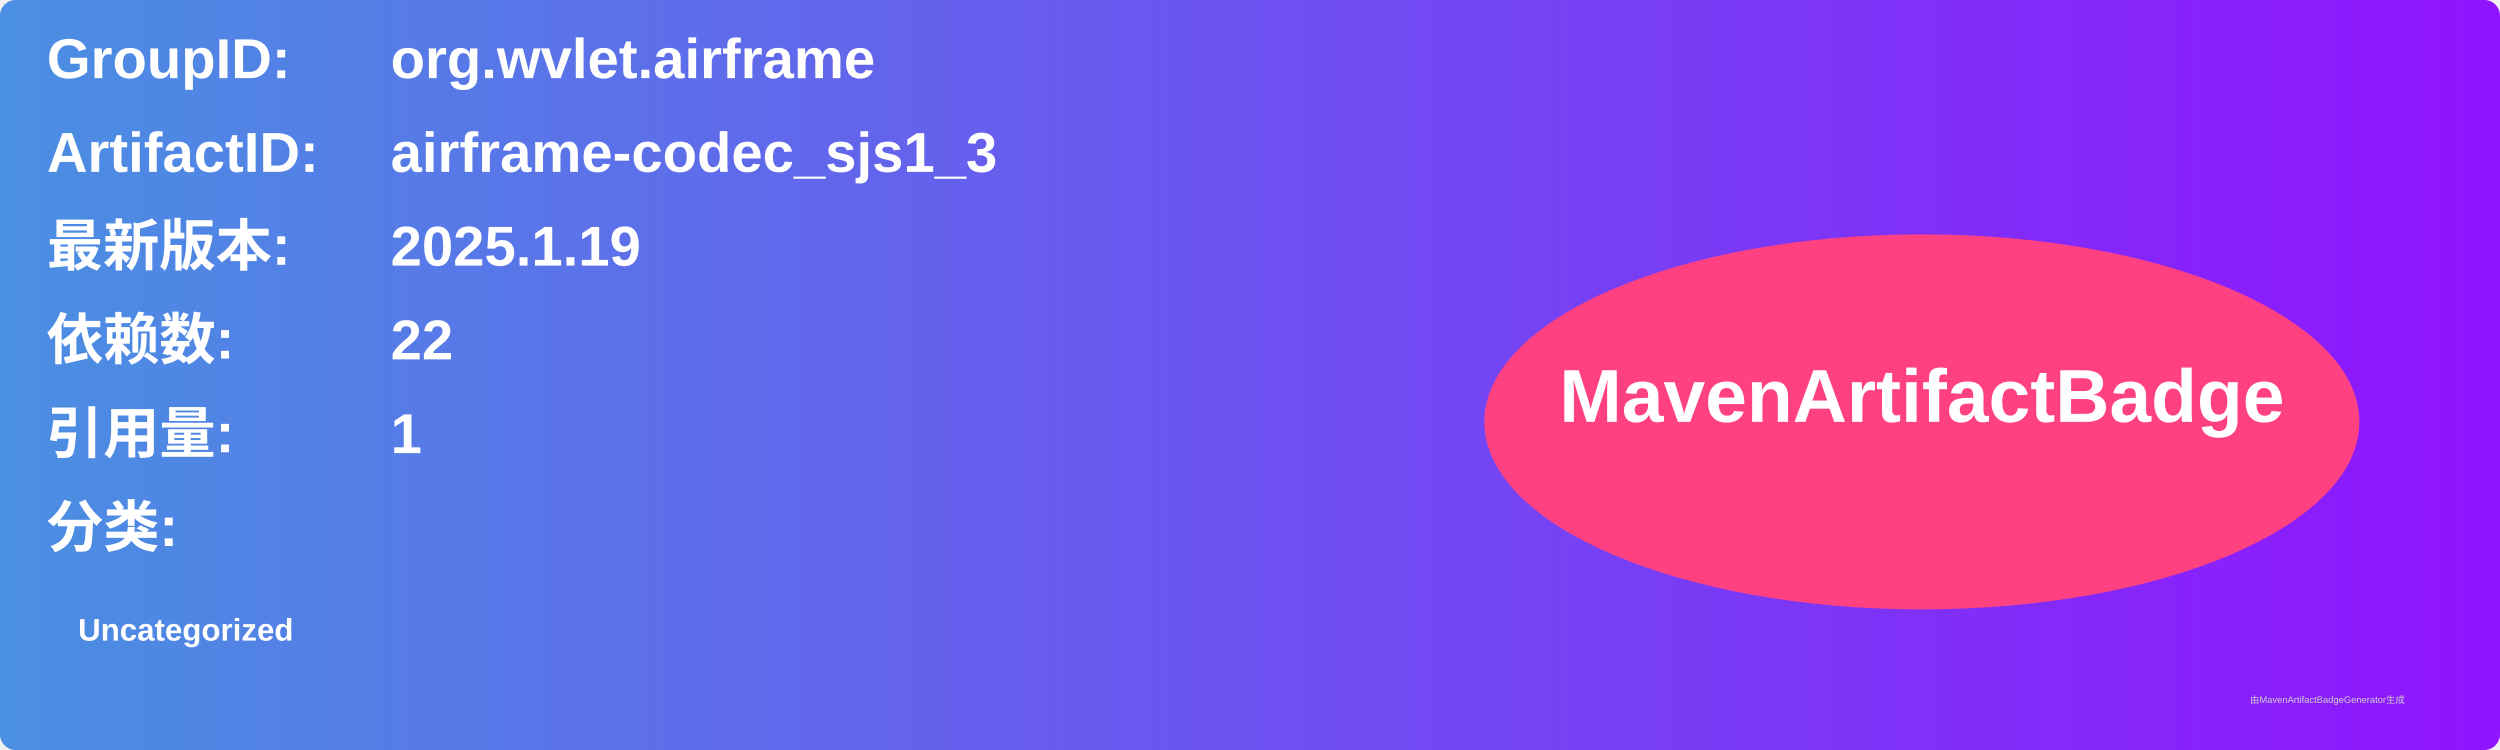
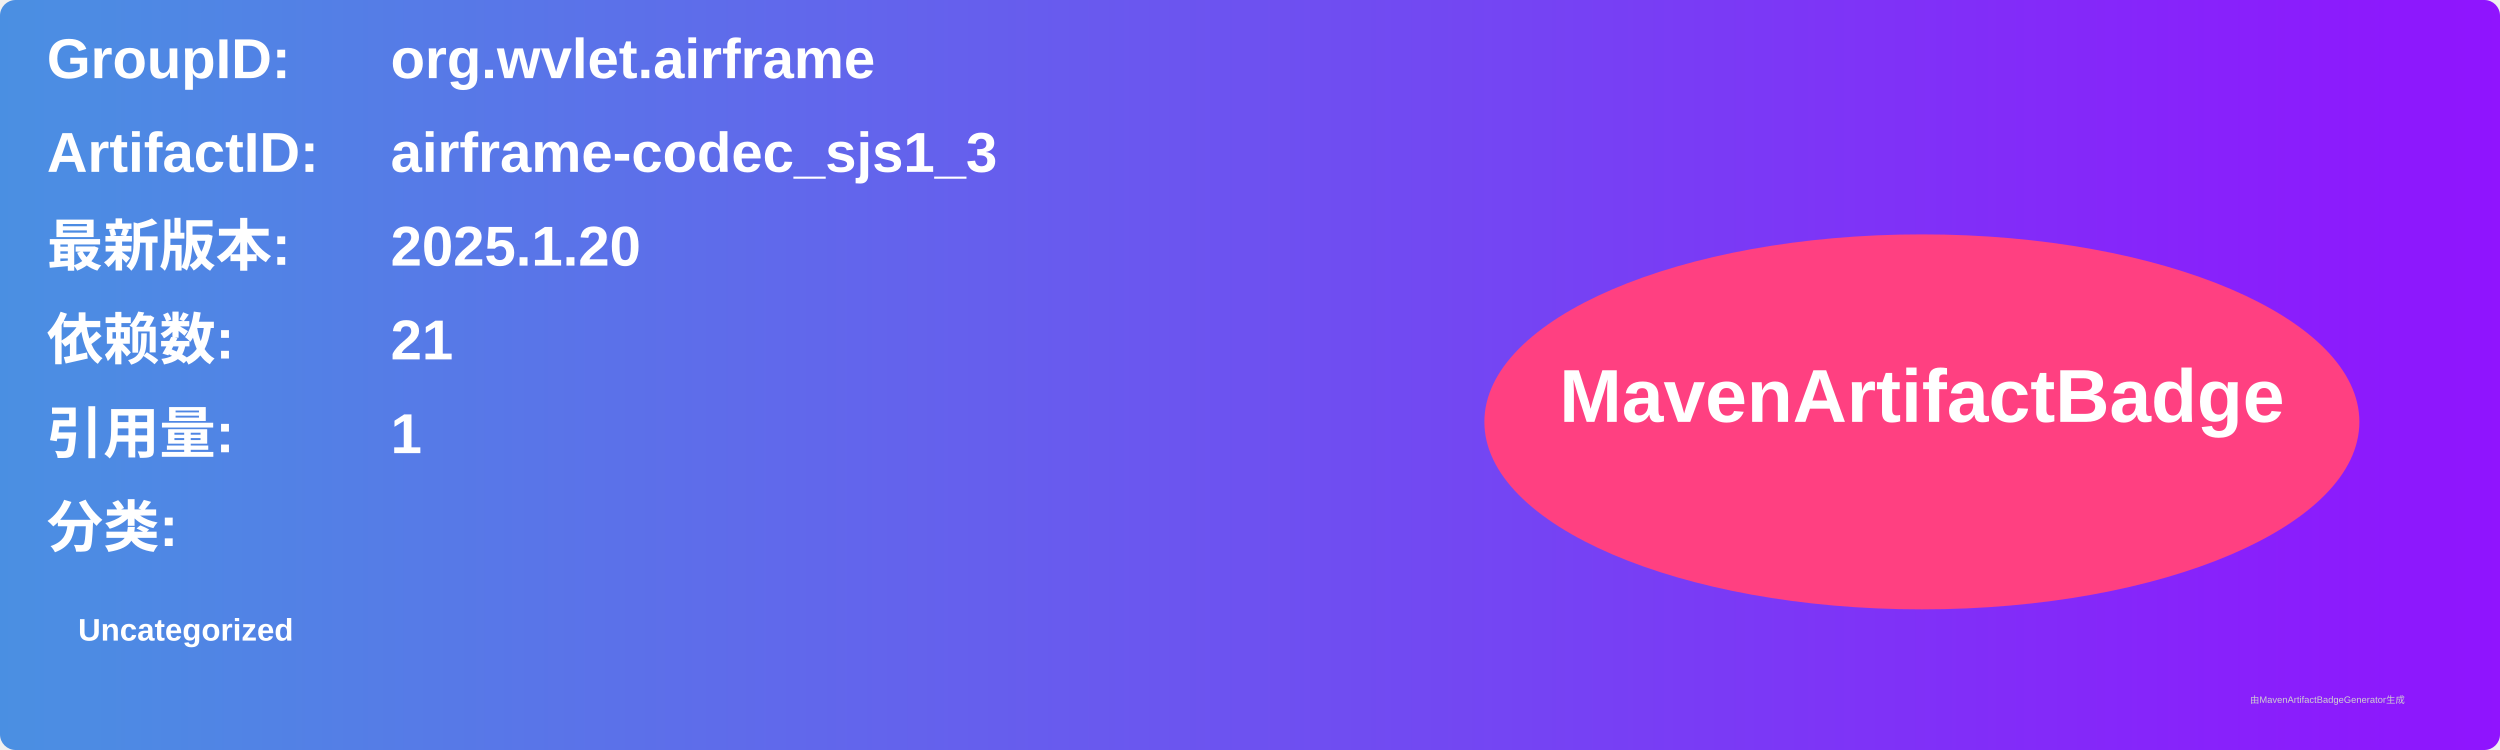
<svg xmlns="http://www.w3.org/2000/svg" width="800" height="240" viewBox="0 0 800 240">
  <linearGradient id="grad" x1="0%" y1="0%" x2="100%" y2="0%">
    <stop offset="0%" stop-color="#4a90e2" />
    <stop offset="100%" stop-color="#9013fe" />
  </linearGradient>
  <rect width="100%" height="100%" rx="5" ry="5" fill="url(#grad)" />
  <g transform="translate(15, 15)">
    <text x="0" y="10" font-family="Arial" font-size="18" fill="white" font-weight="bold" width="260">GroupID:</text>
    <text x="110" y="10" font-family="Arial" font-size="18" fill="white" font-weight="bold" width="460">org.wvlet.airframe</text>
    <text x="0" y="40" font-family="Arial" font-size="18" fill="white" font-weight="bold" width="260">ArtifactID:</text>
    <text x="110" y="40" font-family="Arial" font-size="18" fill="white" font-weight="bold" width="460">airframe-codec_sjs1_3</text>
    <text x="0" y="70" font-family="Arial" font-size="18" fill="white" font-weight="bold">最新版本:</text>
    <text x="110" y="70" font-family="Arial" font-size="18" fill="white" font-weight="bold">
-       <tspan font-weight="bold">2025.1.19</tspan>
+       <tspan font-weight="bold">2025.1.20</tspan>
    </text>
    <text x="0" y="100" font-family="Arial" font-size="18" fill="white" font-weight="bold">依赖数: </text>
    <text x="110" y="100" font-family="Arial" font-size="18" fill="white">
-       <tspan font-weight="bold">22</tspan>
+       <tspan font-weight="bold">21</tspan>
    </text>
    <text x="0" y="130" font-family="Arial" font-size="18" fill="white" font-weight="bold">引用量: </text>
    <text x="110" y="130" font-family="Arial" font-size="18" fill="white">
      <tspan font-weight="bold">1</tspan>
    </text>
    <text x="0" y="160" font-family="Arial" font-size="18" fill="white" font-weight="bold">分类:</text>
    <text x="10" y="190" font-family="Arial" font-size="10" fill="white">
      <tspan font-weight="bold">Uncategorized</tspan>
    </text>
    <ellipse cx="600" cy="120" rx="140" ry="60" fill="#ff4081" />
    <text x="600" y="120" text-anchor="middle" font-family="Arial" font-size="24" fill="white" font-weight="bold">MavenArtifactBadge</text>
  </g>
  <text x="720" y="225" font-family="Arial" font-size="3" fill="#d0d0d0">由MavenArtifactBadgeGenerator生成</text>
</svg>
